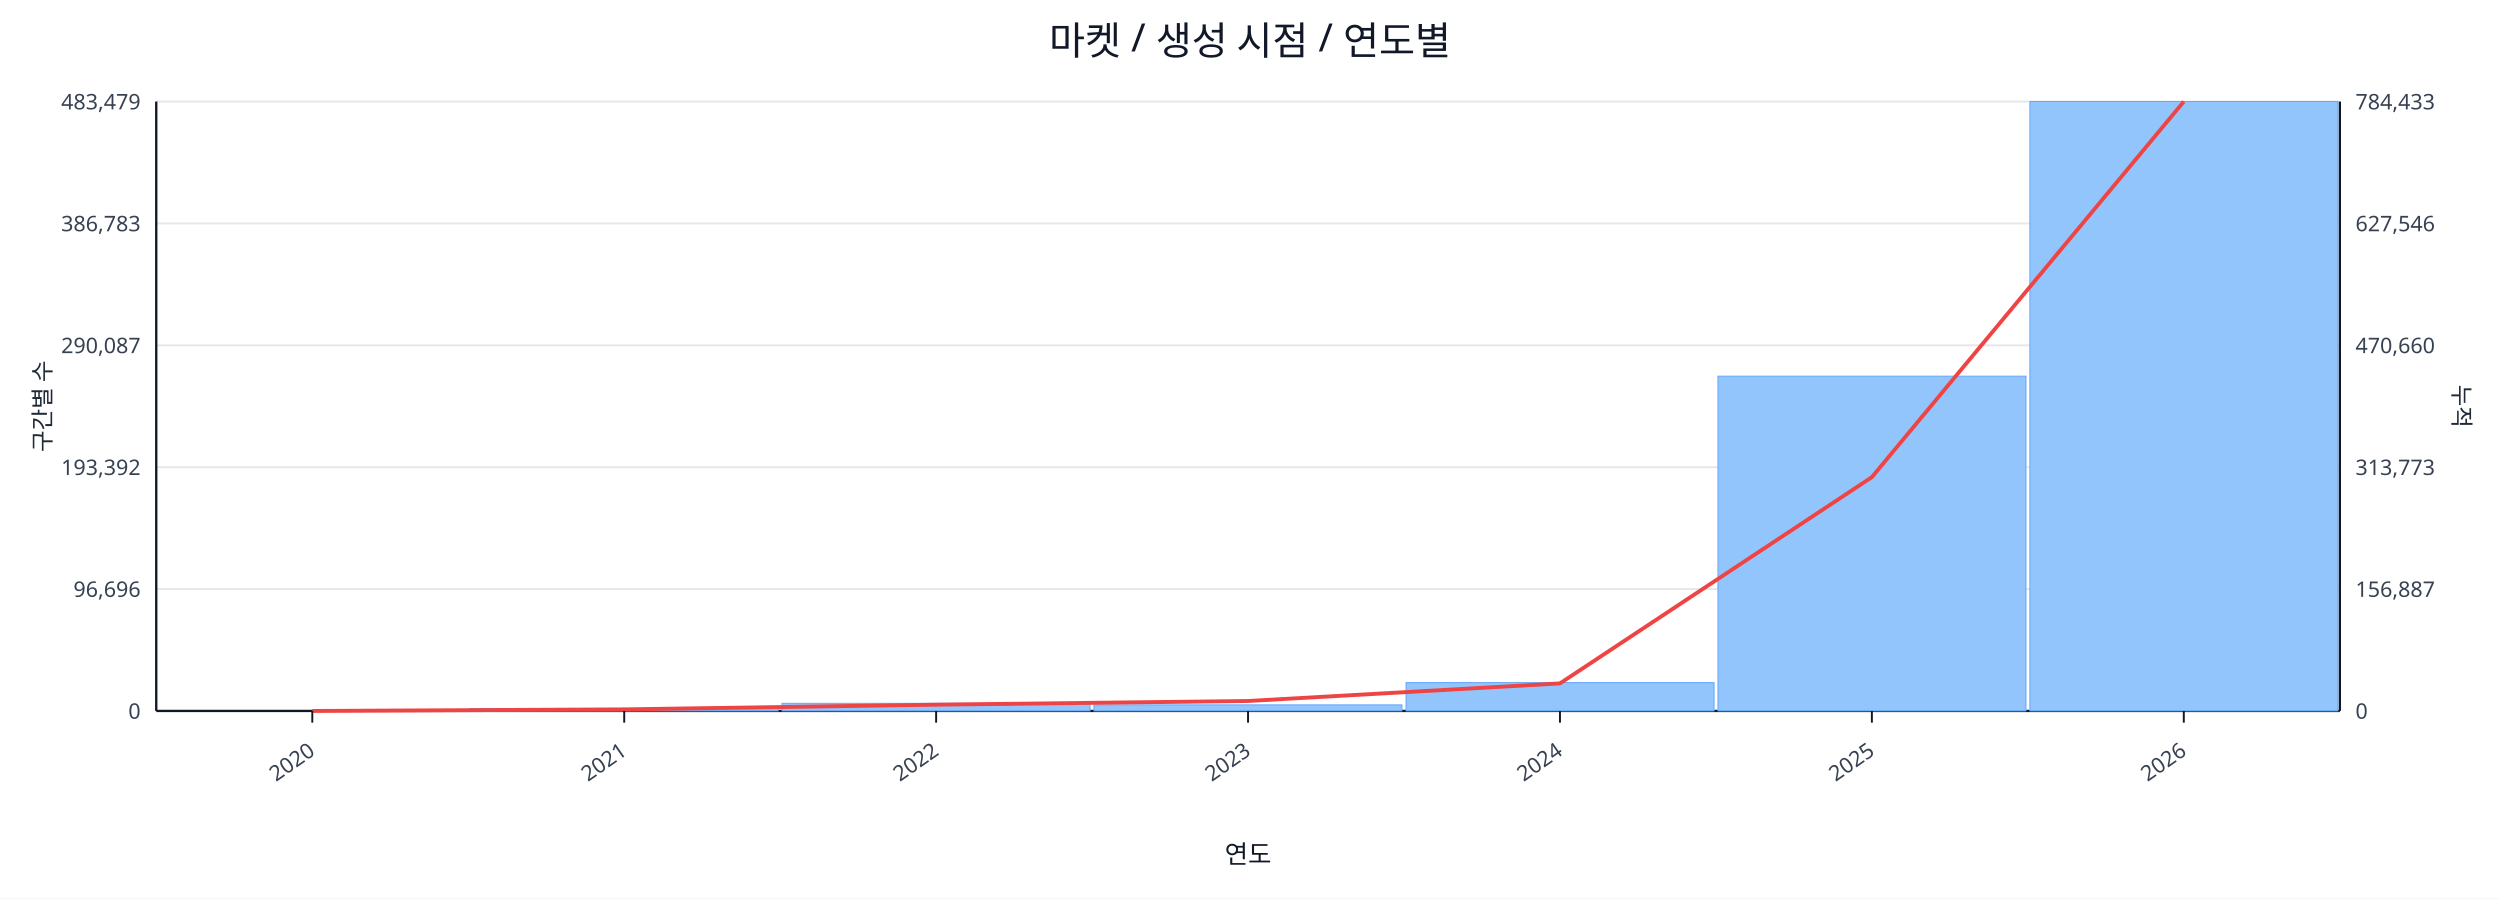
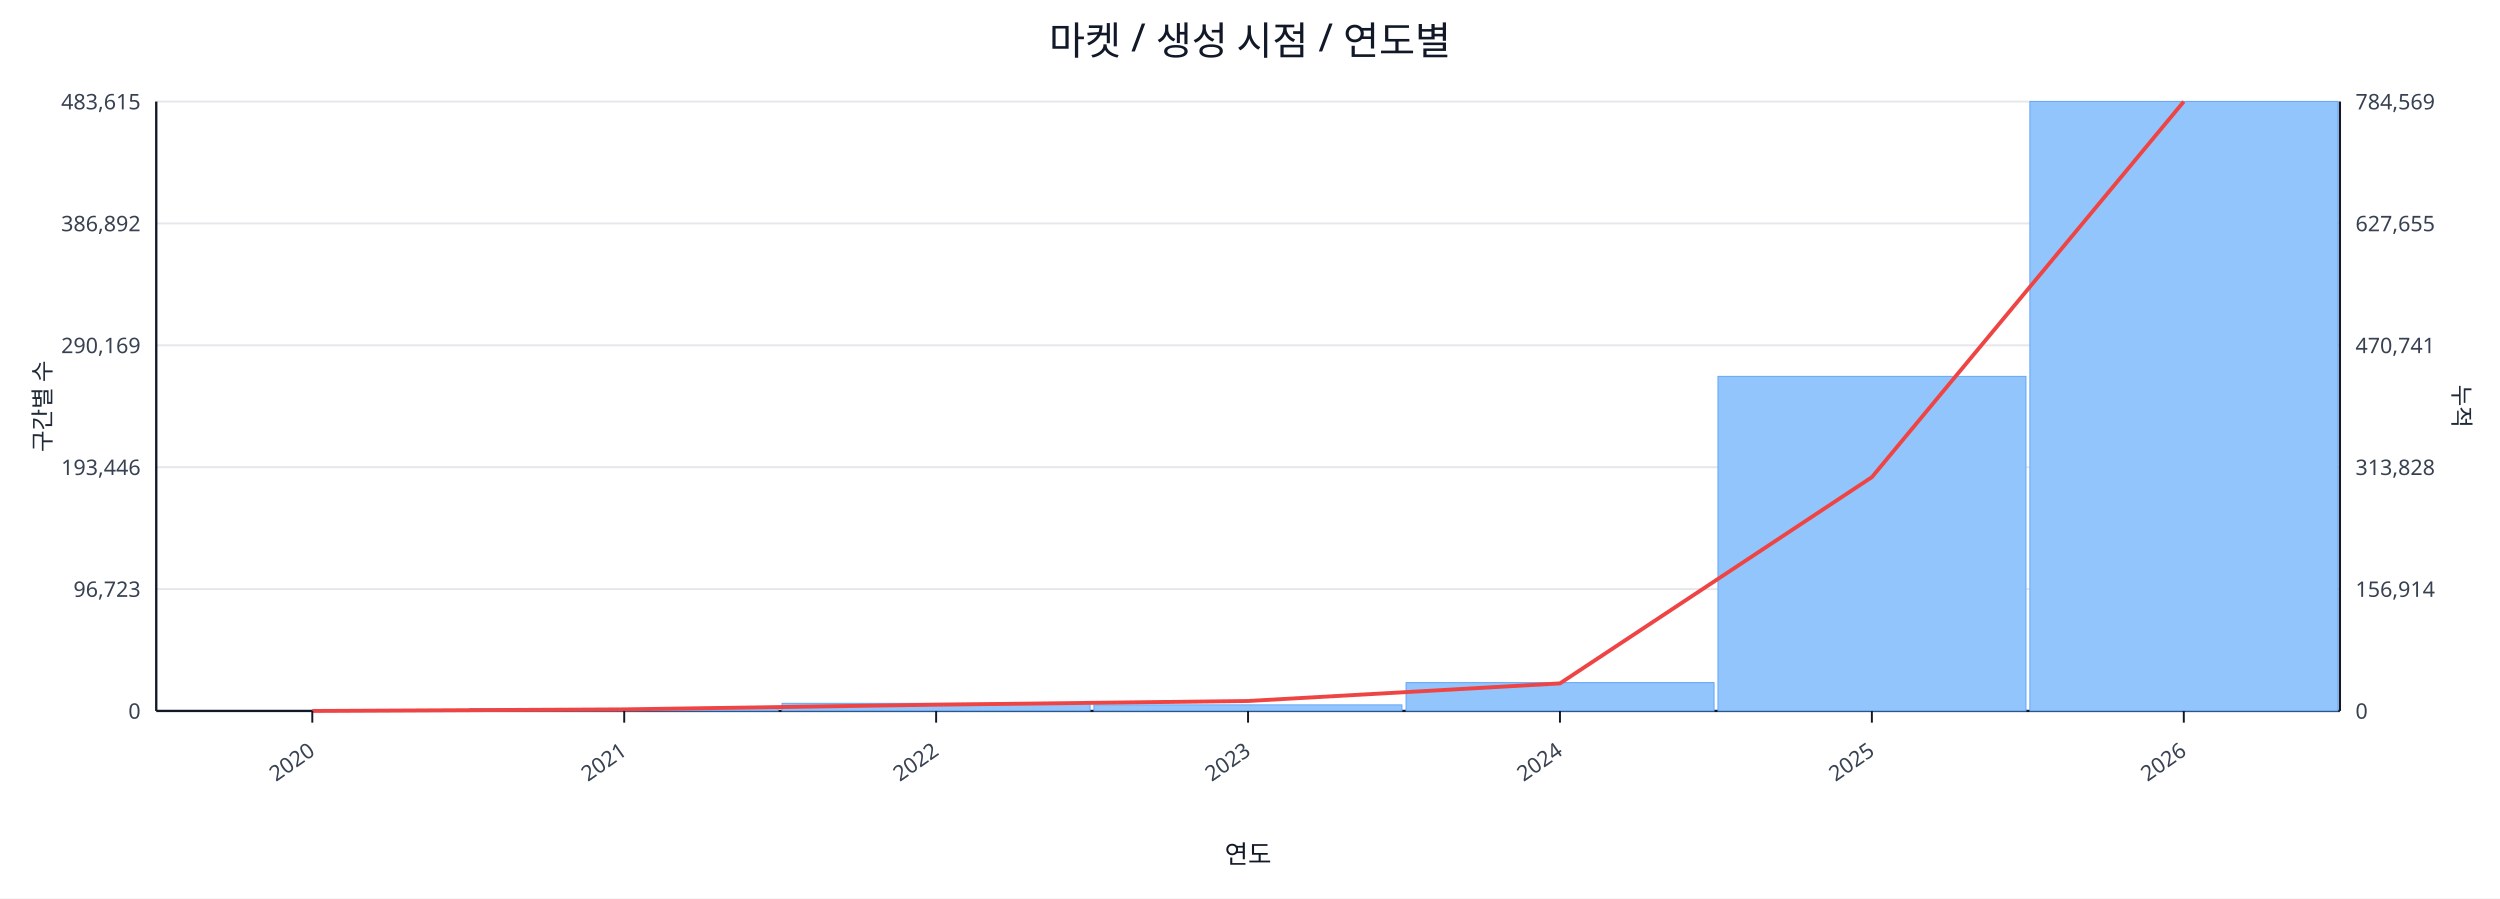
<svg xmlns="http://www.w3.org/2000/svg" width="1280" height="460" viewBox="0 0 1280 460">
  <rect x="0" y="0" width="100%" height="100%" fill="#ffffff" />
  <text x="640.0" y="28" font-size="20" text-anchor="middle" font-family="sans-serif" fill="#111827">마켓 / 생성 시점 / 연도별</text>
  <line x1="80.0" y1="52.0" x2="1198.0" y2="52.0" stroke="#e5e7eb" stroke-width="1" />
-   <text x="72.0" y="56.0" font-size="11" text-anchor="end" font-family="sans-serif" fill="#374151">483,479</text>
-   <text x="1206.0" y="56.0" font-size="11" text-anchor="start" font-family="sans-serif" fill="#374151">784,433</text>
+   <text x="72.0" y="56.0" font-size="11" text-anchor="end" font-family="sans-serif" fill="#374151">483,615</text>
+   <text x="1206.0" y="56.0" font-size="11" text-anchor="start" font-family="sans-serif" fill="#374151">784,569</text>
  <line x1="80.0" y1="114.4" x2="1198.0" y2="114.4" stroke="#e5e7eb" stroke-width="1" />
-   <text x="72.0" y="118.4" font-size="11" text-anchor="end" font-family="sans-serif" fill="#374151">386,783</text>
-   <text x="1206.0" y="118.4" font-size="11" text-anchor="start" font-family="sans-serif" fill="#374151">627,546</text>
+   <text x="72.0" y="118.4" font-size="11" text-anchor="end" font-family="sans-serif" fill="#374151">386,892</text>
+   <text x="1206.0" y="118.4" font-size="11" text-anchor="start" font-family="sans-serif" fill="#374151">627,655</text>
  <line x1="80.0" y1="176.8" x2="1198.0" y2="176.8" stroke="#e5e7eb" stroke-width="1" />
-   <text x="72.0" y="180.8" font-size="11" text-anchor="end" font-family="sans-serif" fill="#374151">290,087</text>
-   <text x="1206.0" y="180.8" font-size="11" text-anchor="start" font-family="sans-serif" fill="#374151">470,660</text>
+   <text x="72.0" y="180.8" font-size="11" text-anchor="end" font-family="sans-serif" fill="#374151">290,169</text>
+   <text x="1206.0" y="180.8" font-size="11" text-anchor="start" font-family="sans-serif" fill="#374151">470,741</text>
  <line x1="80.0" y1="239.2" x2="1198.0" y2="239.2" stroke="#e5e7eb" stroke-width="1" />
-   <text x="72.0" y="243.2" font-size="11" text-anchor="end" font-family="sans-serif" fill="#374151">193,392</text>
-   <text x="1206.0" y="243.2" font-size="11" text-anchor="start" font-family="sans-serif" fill="#374151">313,773</text>
+   <text x="72.0" y="243.2" font-size="11" text-anchor="end" font-family="sans-serif" fill="#374151">193,446</text>
+   <text x="1206.0" y="243.2" font-size="11" text-anchor="start" font-family="sans-serif" fill="#374151">313,828</text>
  <line x1="80.0" y1="301.6" x2="1198.0" y2="301.6" stroke="#e5e7eb" stroke-width="1" />
-   <text x="72.0" y="305.6" font-size="11" text-anchor="end" font-family="sans-serif" fill="#374151">96,696</text>
-   <text x="1206.0" y="305.6" font-size="11" text-anchor="start" font-family="sans-serif" fill="#374151">156,887</text>
+   <text x="72.0" y="305.6" font-size="11" text-anchor="end" font-family="sans-serif" fill="#374151">96,723</text>
+   <text x="1206.0" y="305.6" font-size="11" text-anchor="start" font-family="sans-serif" fill="#374151">156,914</text>
  <line x1="80.0" y1="364.0" x2="1198.0" y2="364.0" stroke="#e5e7eb" stroke-width="1" />
  <text x="72.0" y="368.0" font-size="11" text-anchor="end" font-family="sans-serif" fill="#374151">0</text>
  <text x="1206.0" y="368.0" font-size="11" text-anchor="start" font-family="sans-serif" fill="#374151">0</text>
  <line x1="80.0" y1="364.0" x2="1198.0" y2="364.0" stroke="#111827" stroke-width="1.2" />
  <line x1="80.0" y1="52.0" x2="80.0" y2="364.0" stroke="#111827" stroke-width="1.2" />
  <line x1="1198.0" y1="52.0" x2="1198.0" y2="364.0" stroke="#111827" stroke-width="1.2" />
  <rect x="81.0" y="364.0" width="157.7" height="0.0" fill="#93c5fd" stroke="#60a5fa" stroke-width="0.5" />
  <rect x="240.7" y="362.8" width="157.7" height="1.2" fill="#93c5fd" stroke="#60a5fa" stroke-width="0.5" />
  <rect x="400.4" y="360.1" width="157.7" height="3.9" fill="#93c5fd" stroke="#60a5fa" stroke-width="0.5" />
  <rect x="560.1" y="360.9" width="157.7" height="3.1" fill="#93c5fd" stroke="#60a5fa" stroke-width="0.5" />
  <rect x="719.9" y="349.5" width="157.7" height="14.5" fill="#93c5fd" stroke="#60a5fa" stroke-width="0.5" />
-   <rect x="879.6" y="192.6" width="157.7" height="171.4" fill="#93c5fd" stroke="#60a5fa" stroke-width="0.5" />
+   <rect x="879.6" y="192.7" width="157.7" height="171.3" fill="#93c5fd" stroke="#60a5fa" stroke-width="0.5" />
  <rect x="1039.3" y="52.0" width="157.7" height="312.0" fill="#93c5fd" stroke="#60a5fa" stroke-width="0.5" />
  <polyline fill="none" stroke="#ef4444" stroke-width="2" points="159.9,364.0 319.6,363.2 479.3,360.8 639.0,358.9 798.7,349.9 958.4,244.3 1118.1,52.0" />
  <line x1="159.9" y1="364.0" x2="159.9" y2="370.0" stroke="#111827" stroke-width="1" />
  <text x="161.9" y="386.0" font-size="11" text-anchor="end" transform="rotate(-35 161.9 386.0)" font-family="sans-serif" fill="#374151">2020</text>
  <line x1="319.6" y1="364.0" x2="319.6" y2="370.0" stroke="#111827" stroke-width="1" />
  <text x="321.6" y="386.0" font-size="11" text-anchor="end" transform="rotate(-35 321.6 386.0)" font-family="sans-serif" fill="#374151">2021</text>
  <line x1="479.3" y1="364.0" x2="479.3" y2="370.0" stroke="#111827" stroke-width="1" />
  <text x="481.3" y="386.0" font-size="11" text-anchor="end" transform="rotate(-35 481.3 386.0)" font-family="sans-serif" fill="#374151">2022</text>
  <line x1="639.0" y1="364.0" x2="639.0" y2="370.0" stroke="#111827" stroke-width="1" />
  <text x="641.0" y="386.0" font-size="11" text-anchor="end" transform="rotate(-35 641.0 386.0)" font-family="sans-serif" fill="#374151">2023</text>
  <line x1="798.7" y1="364.0" x2="798.7" y2="370.0" stroke="#111827" stroke-width="1" />
  <text x="800.7" y="386.0" font-size="11" text-anchor="end" transform="rotate(-35 800.7 386.0)" font-family="sans-serif" fill="#374151">2024</text>
  <line x1="958.4" y1="364.0" x2="958.4" y2="370.0" stroke="#111827" stroke-width="1" />
  <text x="960.4" y="386.0" font-size="11" text-anchor="end" transform="rotate(-35 960.4 386.0)" font-family="sans-serif" fill="#374151">2025</text>
  <line x1="1118.1" y1="364.0" x2="1118.1" y2="370.0" stroke="#111827" stroke-width="1" />
  <text x="1120.1" y="386.0" font-size="11" text-anchor="end" transform="rotate(-35 1120.1 386.0)" font-family="sans-serif" fill="#374151">2026</text>
  <text x="26" y="208.0" font-size="12" transform="rotate(-90 26 208.0)" text-anchor="middle" font-family="sans-serif" fill="#1f2937">구간별 수</text>
  <text x="1256.0" y="208.0" font-size="12" transform="rotate(90 1256.0 208.0)" text-anchor="middle" font-family="sans-serif" fill="#1f2937">누적</text>
  <text x="639.0" y="442.0" font-size="13" text-anchor="middle" font-family="sans-serif" fill="#111827">연도</text>
</svg>
